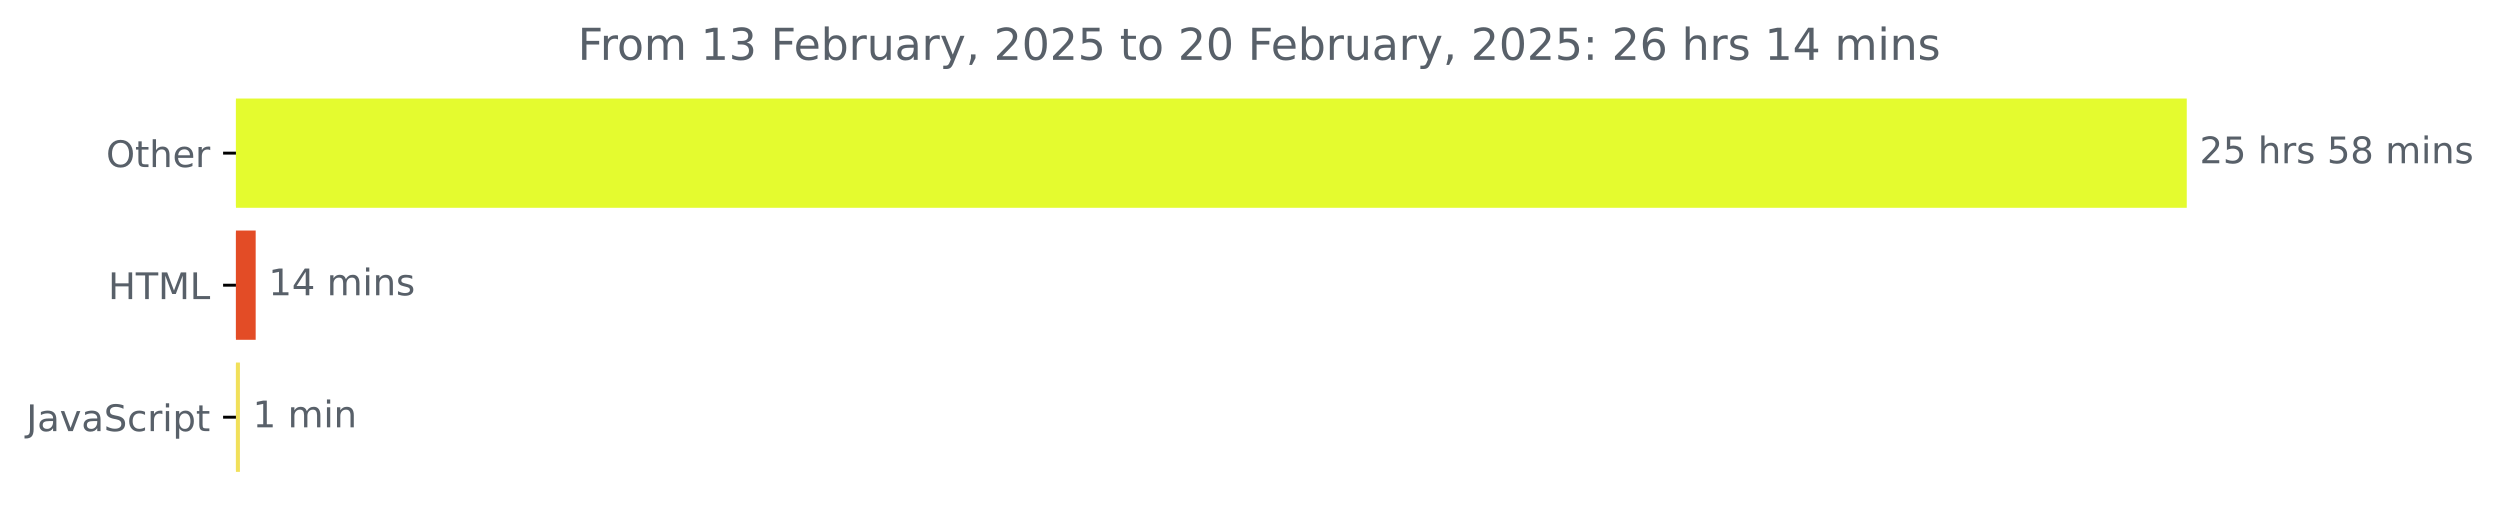
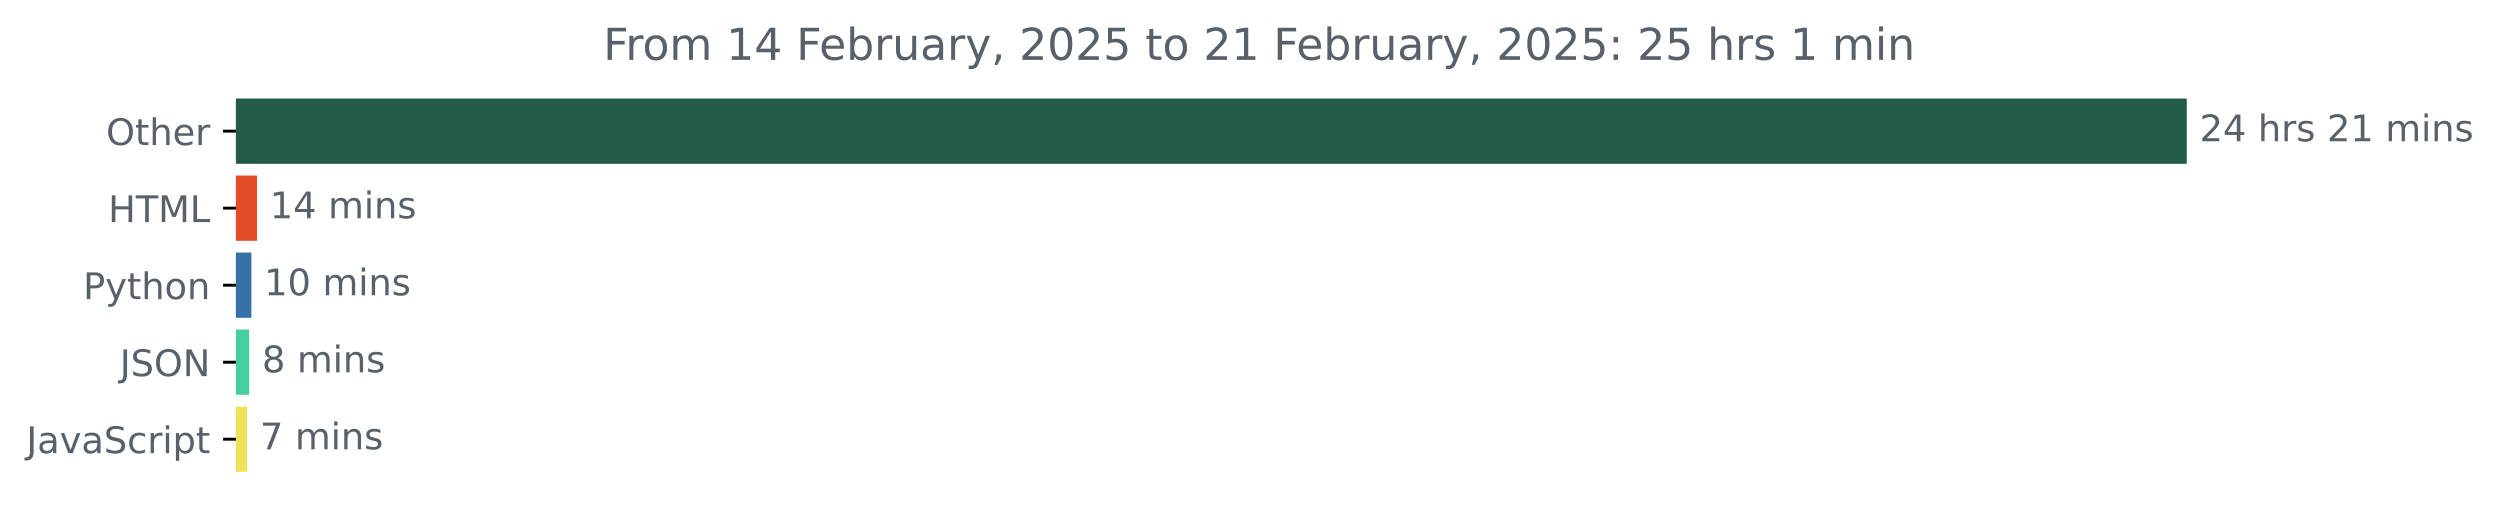
<svg xmlns="http://www.w3.org/2000/svg" xmlns:xlink="http://www.w3.org/1999/xlink" width="681.666pt" height="140.398pt" viewBox="0 0 681.666 140.398" version="1.1">
  <defs>
    <style type="text/css">*{stroke-linejoin: round; stroke-linecap: butt}</style>
  </defs>
  <g id="figure_1">
    <g id="patch_1">
      <path d="M -0 140.398  L 681.666 140.398  L 681.666 0  L -0 0  L -0 140.398  z " style="fill: none" />
    </g>
    <g id="axes_1">
      <g id="patch_2">
-         <path d="M 64.33 27.358  L 595.758 27.358  L 595.758 56.158  L 64.33 56.158  z " clip-path="url(#p1efc350afc)" style="fill: #e4fb2f; stroke: #e4fb2f; stroke-linejoin: miter" />
+         <path d="M 64.33 27.358  L 595.758 27.358  L 595.758 44.158  L 64.33 44.158  z " clip-path="url(#pb1eb9c1dab)" style="fill: #225b4a; stroke: #225b4a; stroke-linejoin: miter" />
      </g>
      <g id="patch_3">
-         <path d="M 64.33 63.358  L 69.216 63.358  L 69.216 92.158  L 64.33 92.158  z " clip-path="url(#p1efc350afc)" style="fill: #e34c26; stroke: #e34c26; stroke-linejoin: miter" />
+         <path d="M 64.33 48.358  L 69.571 48.358  L 69.571 65.158  L 64.33 65.158  z " clip-path="url(#pb1eb9c1dab)" style="fill: #e34c26; stroke: #e34c26; stroke-linejoin: miter" />
      </g>
      <g id="patch_4">
-         <path d="M 64.33 99.358  L 64.92 99.358  L 64.92 128.158  L 64.33 128.158  z " clip-path="url(#p1efc350afc)" style="fill: #f1e05a; stroke: #f1e05a; stroke-linejoin: miter" />
+         <path d="M 64.33 69.358  L 68.043 69.358  L 68.043 86.158  L 64.33 86.158  z " clip-path="url(#pb1eb9c1dab)" style="fill: #3572a5; stroke: #3572a5; stroke-linejoin: miter" />
+       </g>
+       <g id="patch_5">
+         <path d="M 64.33 90.358  L 67.442 90.358  L 67.442 107.158  L 64.33 107.158  z " clip-path="url(#pb1eb9c1dab)" style="fill: #46ce9f; stroke: #46ce9f; stroke-linejoin: miter" />
+       </g>
+       <g id="patch_6">
+         <path d="M 64.33 111.358  L 66.896 111.358  L 66.896 128.158  L 64.33 128.158  z " clip-path="url(#pb1eb9c1dab)" style="fill: #f1e05a; stroke: #f1e05a; stroke-linejoin: miter" />
      </g>
      <g id="matplotlib.axis_1" />
      <g id="matplotlib.axis_2">
        <g id="ytick_1">
          <g id="line2d_1">
            <defs>
-               <path id="me98375531a" d="M 0 0  L -3.5 0  " style="stroke: #000000; stroke-width: 0.8" />
+               <path id="m1b229ee8ec" d="M 0 0  L -3.5 0  " style="stroke: #000000; stroke-width: 0.8" />
            </defs>
            <g>
-               <use xlink:href="#me98375531a" x="64.33" y="41.758" style="stroke: #000000; stroke-width: 0.8" />
+               <use xlink:href="#m1b229ee8ec" x="64.33" y="35.758" style="stroke: #000000; stroke-width: 0.8" />
            </g>
          </g>
          <g id="text_1">
-             <g style="fill: #586069" transform="translate(28.93594 45.55734) scale(0.1 -0.1)">
+             <g style="fill: #586069" transform="translate(28.93594 39.55734) scale(0.1 -0.1)">
              <defs>
                <path id="DejaVuSans-4f" d="M 2522 4238  Q 1834 4238 1429 3725  Q 1025 3213 1025 2328  Q 1025 1447 1429 934  Q 1834 422 2522 422  Q 3209 422 3611 934  Q 4013 1447 4013 2328  Q 4013 3213 3611 3725  Q 3209 4238 2522 4238  z M 2522 4750  Q 3503 4750 4090 4092  Q 4678 3434 4678 2328  Q 4678 1225 4090 567  Q 3503 -91 2522 -91  Q 1538 -91 948 565  Q 359 1222 359 2328  Q 359 3434 948 4092  Q 1538 4750 2522 4750  z " transform="scale(0.015625)" />
                <path id="DejaVuSans-74" d="M 1172 4494  L 1172 3500  L 2356 3500  L 2356 3053  L 1172 3053  L 1172 1153  Q 1172 725 1289 603  Q 1406 481 1766 481  L 2356 481  L 2356 0  L 1766 0  Q 1100 0 847 248  Q 594 497 594 1153  L 594 3053  L 172 3053  L 172 3500  L 594 3500  L 594 4494  L 1172 4494  z " transform="scale(0.015625)" />
                <path id="DejaVuSans-68" d="M 3513 2113  L 3513 0  L 2938 0  L 2938 2094  Q 2938 2591 2744 2837  Q 2550 3084 2163 3084  Q 1697 3084 1428 2787  Q 1159 2491 1159 1978  L 1159 0  L 581 0  L 581 4863  L 1159 4863  L 1159 2956  Q 1366 3272 1645 3428  Q 1925 3584 2291 3584  Q 2894 3584 3203 3211  Q 3513 2838 3513 2113  z " transform="scale(0.015625)" />
                <path id="DejaVuSans-65" d="M 3597 1894  L 3597 1613  L 953 1613  Q 991 1019 1311 708  Q 1631 397 2203 397  Q 2534 397 2845 478  Q 3156 559 3463 722  L 3463 178  Q 3153 47 2828 -22  Q 2503 -91 2169 -91  Q 1331 -91 842 396  Q 353 884 353 1716  Q 353 2575 817 3079  Q 1281 3584 2069 3584  Q 2775 3584 3186 3129  Q 3597 2675 3597 1894  z M 3022 2063  Q 3016 2534 2758 2815  Q 2500 3097 2075 3097  Q 1594 3097 1305 2825  Q 1016 2553 972 2059  L 3022 2063  z " transform="scale(0.015625)" />
                <path id="DejaVuSans-72" d="M 2631 2963  Q 2534 3019 2420 3045  Q 2306 3072 2169 3072  Q 1681 3072 1420 2755  Q 1159 2438 1159 1844  L 1159 0  L 581 0  L 581 3500  L 1159 3500  L 1159 2956  Q 1341 3275 1631 3429  Q 1922 3584 2338 3584  Q 2397 3584 2469 3576  Q 2541 3569 2628 3553  L 2631 2963  z " transform="scale(0.015625)" />
              </defs>
              <use xlink:href="#DejaVuSans-4f" />
              <use xlink:href="#DejaVuSans-74" x="78.711" />
              <use xlink:href="#DejaVuSans-68" x="117.92" />
              <use xlink:href="#DejaVuSans-65" x="181.299" />
              <use xlink:href="#DejaVuSans-72" x="242.822" />
            </g>
          </g>
        </g>
        <g id="ytick_2">
          <g id="line2d_2">
            <g>
-               <use xlink:href="#me98375531a" x="64.33" y="77.758" style="stroke: #000000; stroke-width: 0.8" />
+               <use xlink:href="#m1b229ee8ec" x="64.33" y="56.758" style="stroke: #000000; stroke-width: 0.8" />
            </g>
          </g>
          <g id="text_2">
-             <g style="fill: #586069" transform="translate(29.50156 81.55734) scale(0.1 -0.1)">
+             <g style="fill: #586069" transform="translate(29.50156 60.55734) scale(0.1 -0.1)">
              <defs>
                <path id="DejaVuSans-48" d="M 628 4666  L 1259 4666  L 1259 2753  L 3553 2753  L 3553 4666  L 4184 4666  L 4184 0  L 3553 0  L 3553 2222  L 1259 2222  L 1259 0  L 628 0  L 628 4666  z " transform="scale(0.015625)" />
                <path id="DejaVuSans-54" d="M -19 4666  L 3928 4666  L 3928 4134  L 2272 4134  L 2272 0  L 1638 0  L 1638 4134  L -19 4134  L -19 4666  z " transform="scale(0.015625)" />
                <path id="DejaVuSans-4d" d="M 628 4666  L 1569 4666  L 2759 1491  L 3956 4666  L 4897 4666  L 4897 0  L 4281 0  L 4281 4097  L 3078 897  L 2444 897  L 1241 4097  L 1241 0  L 628 0  L 628 4666  z " transform="scale(0.015625)" />
                <path id="DejaVuSans-4c" d="M 628 4666  L 1259 4666  L 1259 531  L 3531 531  L 3531 0  L 628 0  L 628 4666  z " transform="scale(0.015625)" />
              </defs>
              <use xlink:href="#DejaVuSans-48" />
              <use xlink:href="#DejaVuSans-54" x="75.195" />
              <use xlink:href="#DejaVuSans-4d" x="136.279" />
              <use xlink:href="#DejaVuSans-4c" x="222.559" />
            </g>
          </g>
        </g>
        <g id="ytick_3">
          <g id="line2d_3">
            <g>
-               <use xlink:href="#me98375531a" x="64.33" y="113.758" style="stroke: #000000; stroke-width: 0.8" />
+               <use xlink:href="#m1b229ee8ec" x="64.33" y="77.758" style="stroke: #000000; stroke-width: 0.8" />
            </g>
          </g>
          <g id="text_3">
-             <g style="fill: #586069" transform="translate(7.2 117.5573) scale(0.1 -0.1)">
+             <g style="fill: #586069" transform="translate(22.66719 81.55734) scale(0.1 -0.1)">
+               <defs>
+                 <path id="DejaVuSans-50" d="M 1259 4147  L 1259 2394  L 2053 2394  Q 2494 2394 2734 2622  Q 2975 2850 2975 3272  Q 2975 3691 2734 3919  Q 2494 4147 2053 4147  L 1259 4147  z M 628 4666  L 2053 4666  Q 2838 4666 3239 4311  Q 3641 3956 3641 3272  Q 3641 2581 3239 2228  Q 2838 1875 2053 1875  L 1259 1875  L 1259 0  L 628 0  L 628 4666  z " transform="scale(0.015625)" />
+                 <path id="DejaVuSans-79" d="M 2059 -325  Q 1816 -950 1584 -1140  Q 1353 -1331 966 -1331  L 506 -1331  L 506 -850  L 844 -850  Q 1081 -850 1212 -737  Q 1344 -625 1503 -206  L 1606 56  L 191 3500  L 800 3500  L 1894 763  L 2988 3500  L 3597 3500  L 2059 -325  z " transform="scale(0.015625)" />
+                 <path id="DejaVuSans-6f" d="M 1959 3097  Q 1497 3097 1228 2736  Q 959 2375 959 1747  Q 959 1119 1226 758  Q 1494 397 1959 397  Q 2419 397 2687 759  Q 2956 1122 2956 1747  Q 2956 2369 2687 2733  Q 2419 3097 1959 3097  z M 1959 3584  Q 2709 3584 3137 3096  Q 3566 2609 3566 1747  Q 3566 888 3137 398  Q 2709 -91 1959 -91  Q 1206 -91 779 398  Q 353 888 353 1747  Q 353 2609 779 3096  Q 1206 3584 1959 3584  z " transform="scale(0.015625)" />
+                 <path id="DejaVuSans-6e" d="M 3513 2113  L 3513 0  L 2938 0  L 2938 2094  Q 2938 2591 2744 2837  Q 2550 3084 2163 3084  Q 1697 3084 1428 2787  Q 1159 2491 1159 1978  L 1159 0  L 581 0  L 581 3500  L 1159 3500  L 1159 2956  Q 1366 3272 1645 3428  Q 1925 3584 2291 3584  Q 2894 3584 3203 3211  Q 3513 2838 3513 2113  z " transform="scale(0.015625)" />
+               </defs>
+               <use xlink:href="#DejaVuSans-50" />
+               <use xlink:href="#DejaVuSans-79" x="60.303" />
+               <use xlink:href="#DejaVuSans-74" x="119.482" />
+               <use xlink:href="#DejaVuSans-68" x="158.691" />
+               <use xlink:href="#DejaVuSans-6f" x="222.07" />
+               <use xlink:href="#DejaVuSans-6e" x="283.252" />
+             </g>
+           </g>
+         </g>
+         <g id="ytick_4">
+           <g id="line2d_4">
+             <g>
+               <use xlink:href="#m1b229ee8ec" x="64.33" y="98.758" style="stroke: #000000; stroke-width: 0.8" />
+             </g>
+           </g>
+           <g id="text_4">
+             <g style="fill: #586069" transform="translate(32.67813 102.5573) scale(0.1 -0.1)">
              <defs>
                <path id="DejaVuSans-4a" d="M 628 4666  L 1259 4666  L 1259 325  Q 1259 -519 939 -900  Q 619 -1281 -91 -1281  L -331 -1281  L -331 -750  L -134 -750  Q 284 -750 456 -515  Q 628 -281 628 325  L 628 4666  z " transform="scale(0.015625)" />
+                 <path id="DejaVuSans-53" d="M 3425 4513  L 3425 3897  Q 3066 4069 2747 4153  Q 2428 4238 2131 4238  Q 1616 4238 1336 4038  Q 1056 3838 1056 3469  Q 1056 3159 1242 3001  Q 1428 2844 1947 2747  L 2328 2669  Q 3034 2534 3370 2195  Q 3706 1856 3706 1288  Q 3706 609 3251 259  Q 2797 -91 1919 -91  Q 1588 -91 1214 -16  Q 841 59 441 206  L 441 856  Q 825 641 1194 531  Q 1563 422 1919 422  Q 2459 422 2753 634  Q 3047 847 3047 1241  Q 3047 1584 2836 1778  Q 2625 1972 2144 2069  L 1759 2144  Q 1053 2284 737 2584  Q 422 2884 422 3419  Q 422 4038 858 4394  Q 1294 4750 2059 4750  Q 2388 4750 2728 4690  Q 3069 4631 3425 4513  z " transform="scale(0.015625)" />
+                 <path id="DejaVuSans-4e" d="M 628 4666  L 1478 4666  L 3547 763  L 3547 4666  L 4159 4666  L 4159 0  L 3309 0  L 1241 3903  L 1241 0  L 628 0  L 628 4666  z " transform="scale(0.015625)" />
+               </defs>
+               <use xlink:href="#DejaVuSans-4a" />
+               <use xlink:href="#DejaVuSans-53" x="29.492" />
+               <use xlink:href="#DejaVuSans-4f" x="92.969" />
+               <use xlink:href="#DejaVuSans-4e" x="171.68" />
+             </g>
+           </g>
+         </g>
+         <g id="ytick_5">
+           <g id="line2d_5">
+             <g>
+               <use xlink:href="#m1b229ee8ec" x="64.33" y="119.758" style="stroke: #000000; stroke-width: 0.8" />
+             </g>
+           </g>
+           <g id="text_5">
+             <g style="fill: #586069" transform="translate(7.2 123.5573) scale(0.1 -0.1)">
+               <defs>
                <path id="DejaVuSans-61" d="M 2194 1759  Q 1497 1759 1228 1600  Q 959 1441 959 1056  Q 959 750 1161 570  Q 1363 391 1709 391  Q 2188 391 2477 730  Q 2766 1069 2766 1631  L 2766 1759  L 2194 1759  z M 3341 1997  L 3341 0  L 2766 0  L 2766 531  Q 2569 213 2275 61  Q 1981 -91 1556 -91  Q 1019 -91 701 211  Q 384 513 384 1019  Q 384 1609 779 1909  Q 1175 2209 1959 2209  L 2766 2209  L 2766 2266  Q 2766 2663 2505 2880  Q 2244 3097 1772 3097  Q 1472 3097 1187 3025  Q 903 2953 641 2809  L 641 3341  Q 956 3463 1253 3523  Q 1550 3584 1831 3584  Q 2591 3584 2966 3190  Q 3341 2797 3341 1997  z " transform="scale(0.015625)" />
                <path id="DejaVuSans-76" d="M 191 3500  L 800 3500  L 1894 563  L 2988 3500  L 3597 3500  L 2284 0  L 1503 0  L 191 3500  z " transform="scale(0.015625)" />
-                 <path id="DejaVuSans-53" d="M 3425 4513  L 3425 3897  Q 3066 4069 2747 4153  Q 2428 4238 2131 4238  Q 1616 4238 1336 4038  Q 1056 3838 1056 3469  Q 1056 3159 1242 3001  Q 1428 2844 1947 2747  L 2328 2669  Q 3034 2534 3370 2195  Q 3706 1856 3706 1288  Q 3706 609 3251 259  Q 2797 -91 1919 -91  Q 1588 -91 1214 -16  Q 841 59 441 206  L 441 856  Q 825 641 1194 531  Q 1563 422 1919 422  Q 2459 422 2753 634  Q 3047 847 3047 1241  Q 3047 1584 2836 1778  Q 2625 1972 2144 2069  L 1759 2144  Q 1053 2284 737 2584  Q 422 2884 422 3419  Q 422 4038 858 4394  Q 1294 4750 2059 4750  Q 2388 4750 2728 4690  Q 3069 4631 3425 4513  z " transform="scale(0.015625)" />
                <path id="DejaVuSans-63" d="M 3122 3366  L 3122 2828  Q 2878 2963 2633 3030  Q 2388 3097 2138 3097  Q 1578 3097 1268 2742  Q 959 2388 959 1747  Q 959 1106 1268 751  Q 1578 397 2138 397  Q 2388 397 2633 464  Q 2878 531 3122 666  L 3122 134  Q 2881 22 2623 -34  Q 2366 -91 2075 -91  Q 1284 -91 818 406  Q 353 903 353 1747  Q 353 2603 823 3093  Q 1294 3584 2113 3584  Q 2378 3584 2631 3529  Q 2884 3475 3122 3366  z " transform="scale(0.015625)" />
                <path id="DejaVuSans-69" d="M 603 3500  L 1178 3500  L 1178 0  L 603 0  L 603 3500  z M 603 4863  L 1178 4863  L 1178 4134  L 603 4134  L 603 4863  z " transform="scale(0.015625)" />
                <path id="DejaVuSans-70" d="M 1159 525  L 1159 -1331  L 581 -1331  L 581 3500  L 1159 3500  L 1159 2969  Q 1341 3281 1617 3432  Q 1894 3584 2278 3584  Q 2916 3584 3314 3078  Q 3713 2572 3713 1747  Q 3713 922 3314 415  Q 2916 -91 2278 -91  Q 1894 -91 1617 61  Q 1341 213 1159 525  z M 3116 1747  Q 3116 2381 2855 2742  Q 2594 3103 2138 3103  Q 1681 3103 1420 2742  Q 1159 2381 1159 1747  Q 1159 1113 1420 752  Q 1681 391 2138 391  Q 2594 391 2855 752  Q 3116 1113 3116 1747  z " transform="scale(0.015625)" />
              </defs>
              <use xlink:href="#DejaVuSans-4a" />
              <use xlink:href="#DejaVuSans-61" x="29.492" />
              <use xlink:href="#DejaVuSans-76" x="90.771" />
              <use xlink:href="#DejaVuSans-61" x="149.951" />
              <use xlink:href="#DejaVuSans-53" x="211.23" />
              <use xlink:href="#DejaVuSans-63" x="274.707" />
              <use xlink:href="#DejaVuSans-72" x="329.688" />
              <use xlink:href="#DejaVuSans-69" x="370.801" />
              <use xlink:href="#DejaVuSans-70" x="398.584" />
              <use xlink:href="#DejaVuSans-74" x="462.061" />
            </g>
          </g>
        </g>
      </g>
-       <g id="text_4">
-         <g style="fill: #586069" transform="translate(599.7583 44.5175) scale(0.1 -0.1)">
+       <g id="text_6">
+         <g style="fill: #586069" transform="translate(599.7583 38.5175) scale(0.1 -0.1)">
          <defs>
            <path id="DejaVuSans-32" d="M 1228 531  L 3431 531  L 3431 0  L 469 0  L 469 531  Q 828 903 1448 1529  Q 2069 2156 2228 2338  Q 2531 2678 2651 2914  Q 2772 3150 2772 3378  Q 2772 3750 2511 3984  Q 2250 4219 1831 4219  Q 1534 4219 1204 4116  Q 875 4013 500 3803  L 500 4441  Q 881 4594 1212 4672  Q 1544 4750 1819 4750  Q 2544 4750 2975 4387  Q 3406 4025 3406 3419  Q 3406 3131 3298 2873  Q 3191 2616 2906 2266  Q 2828 2175 2409 1742  Q 1991 1309 1228 531  z " transform="scale(0.015625)" />
-             <path id="DejaVuSans-35" d="M 691 4666  L 3169 4666  L 3169 4134  L 1269 4134  L 1269 2991  Q 1406 3038 1543 3061  Q 1681 3084 1819 3084  Q 2600 3084 3056 2656  Q 3513 2228 3513 1497  Q 3513 744 3044 326  Q 2575 -91 1722 -91  Q 1428 -91 1123 -41  Q 819 9 494 109  L 494 744  Q 775 591 1075 516  Q 1375 441 1709 441  Q 2250 441 2565 725  Q 2881 1009 2881 1497  Q 2881 1984 2565 2268  Q 2250 2553 1709 2553  Q 1456 2553 1204 2497  Q 953 2441 691 2322  L 691 4666  z " transform="scale(0.015625)" />
+             <path id="DejaVuSans-34" d="M 2419 4116  L 825 1625  L 2419 1625  L 2419 4116  z M 2253 4666  L 3047 4666  L 3047 1625  L 3713 1625  L 3713 1100  L 3047 1100  L 3047 0  L 2419 0  L 2419 1100  L 313 1100  L 313 1709  L 2253 4666  z " transform="scale(0.015625)" />
            <path id="DejaVuSans-20" transform="scale(0.015625)" />
            <path id="DejaVuSans-73" d="M 2834 3397  L 2834 2853  Q 2591 2978 2328 3040  Q 2066 3103 1784 3103  Q 1356 3103 1142 2972  Q 928 2841 928 2578  Q 928 2378 1081 2264  Q 1234 2150 1697 2047  L 1894 2003  Q 2506 1872 2764 1633  Q 3022 1394 3022 966  Q 3022 478 2636 193  Q 2250 -91 1575 -91  Q 1294 -91 989 -36  Q 684 19 347 128  L 347 722  Q 666 556 975 473  Q 1284 391 1588 391  Q 1994 391 2212 530  Q 2431 669 2431 922  Q 2431 1156 2273 1281  Q 2116 1406 1581 1522  L 1381 1569  Q 847 1681 609 1914  Q 372 2147 372 2553  Q 372 3047 722 3315  Q 1072 3584 1716 3584  Q 2034 3584 2315 3537  Q 2597 3491 2834 3397  z " transform="scale(0.015625)" />
-             <path id="DejaVuSans-38" d="M 2034 2216  Q 1584 2216 1326 1975  Q 1069 1734 1069 1313  Q 1069 891 1326 650  Q 1584 409 2034 409  Q 2484 409 2743 651  Q 3003 894 3003 1313  Q 3003 1734 2745 1975  Q 2488 2216 2034 2216  z M 1403 2484  Q 997 2584 770 2862  Q 544 3141 544 3541  Q 544 4100 942 4425  Q 1341 4750 2034 4750  Q 2731 4750 3128 4425  Q 3525 4100 3525 3541  Q 3525 3141 3298 2862  Q 3072 2584 2669 2484  Q 3125 2378 3379 2068  Q 3634 1759 3634 1313  Q 3634 634 3220 271  Q 2806 -91 2034 -91  Q 1263 -91 848 271  Q 434 634 434 1313  Q 434 1759 690 2068  Q 947 2378 1403 2484  z M 1172 3481  Q 1172 3119 1398 2916  Q 1625 2713 2034 2713  Q 2441 2713 2670 2916  Q 2900 3119 2900 3481  Q 2900 3844 2670 4047  Q 2441 4250 2034 4250  Q 1625 4250 1398 4047  Q 1172 3844 1172 3481  z " transform="scale(0.015625)" />
+             <path id="DejaVuSans-31" d="M 794 531  L 1825 531  L 1825 4091  L 703 3866  L 703 4441  L 1819 4666  L 2450 4666  L 2450 531  L 3481 531  L 3481 0  L 794 0  L 794 531  z " transform="scale(0.015625)" />
            <path id="DejaVuSans-6d" d="M 3328 2828  Q 3544 3216 3844 3400  Q 4144 3584 4550 3584  Q 5097 3584 5394 3201  Q 5691 2819 5691 2113  L 5691 0  L 5113 0  L 5113 2094  Q 5113 2597 4934 2840  Q 4756 3084 4391 3084  Q 3944 3084 3684 2787  Q 3425 2491 3425 1978  L 3425 0  L 2847 0  L 2847 2094  Q 2847 2600 2669 2842  Q 2491 3084 2119 3084  Q 1678 3084 1418 2786  Q 1159 2488 1159 1978  L 1159 0  L 581 0  L 581 3500  L 1159 3500  L 1159 2956  Q 1356 3278 1631 3431  Q 1906 3584 2284 3584  Q 2666 3584 2933 3390  Q 3200 3197 3328 2828  z " transform="scale(0.015625)" />
-             <path id="DejaVuSans-6e" d="M 3513 2113  L 3513 0  L 2938 0  L 2938 2094  Q 2938 2591 2744 2837  Q 2550 3084 2163 3084  Q 1697 3084 1428 2787  Q 1159 2491 1159 1978  L 1159 0  L 581 0  L 581 3500  L 1159 3500  L 1159 2956  Q 1366 3272 1645 3428  Q 1925 3584 2291 3584  Q 2894 3584 3203 3211  Q 3513 2838 3513 2113  z " transform="scale(0.015625)" />
          </defs>
          <use xlink:href="#DejaVuSans-32" />
-           <use xlink:href="#DejaVuSans-35" x="63.623" />
+           <use xlink:href="#DejaVuSans-34" x="63.623" />
          <use xlink:href="#DejaVuSans-20" x="127.246" />
          <use xlink:href="#DejaVuSans-68" x="159.033" />
          <use xlink:href="#DejaVuSans-72" x="222.412" />
          <use xlink:href="#DejaVuSans-73" x="263.525" />
          <use xlink:href="#DejaVuSans-20" x="315.625" />
-           <use xlink:href="#DejaVuSans-35" x="347.412" />
-           <use xlink:href="#DejaVuSans-38" x="411.035" />
+           <use xlink:href="#DejaVuSans-32" x="347.412" />
+           <use xlink:href="#DejaVuSans-31" x="411.035" />
          <use xlink:href="#DejaVuSans-20" x="474.658" />
          <use xlink:href="#DejaVuSans-6d" x="506.445" />
          <use xlink:href="#DejaVuSans-69" x="603.857" />
          <use xlink:href="#DejaVuSans-6e" x="631.641" />
          <use xlink:href="#DejaVuSans-73" x="695.02" />
        </g>
      </g>
-       <g id="text_5">
-         <g style="fill: #586069" transform="translate(73.21552 80.5175) scale(0.1 -0.1)">
-           <defs>
-             <path id="DejaVuSans-31" d="M 794 531  L 1825 531  L 1825 4091  L 703 3866  L 703 4441  L 1819 4666  L 2450 4666  L 2450 531  L 3481 531  L 3481 0  L 794 0  L 794 531  z " transform="scale(0.015625)" />
-             <path id="DejaVuSans-34" d="M 2419 4116  L 825 1625  L 2419 1625  L 2419 4116  z M 2253 4666  L 3047 4666  L 3047 1625  L 3713 1625  L 3713 1100  L 3047 1100  L 3047 0  L 2419 0  L 2419 1100  L 313 1100  L 313 1709  L 2253 4666  z " transform="scale(0.015625)" />
-           </defs>
+       <g id="text_7">
+         <g style="fill: #586069" transform="translate(73.57135 59.5175) scale(0.1 -0.1)">
          <use xlink:href="#DejaVuSans-31" />
          <use xlink:href="#DejaVuSans-34" x="63.623" />
          <use xlink:href="#DejaVuSans-20" x="127.246" />
          <use xlink:href="#DejaVuSans-6d" x="159.033" />
          <use xlink:href="#DejaVuSans-69" x="256.445" />
          <use xlink:href="#DejaVuSans-6e" x="284.229" />
          <use xlink:href="#DejaVuSans-73" x="347.607" />
        </g>
      </g>
-       <g id="text_6">
-         <g style="fill: #586069" transform="translate(68.92028 116.5175) scale(0.1 -0.1)">
+       <g id="text_8">
+         <g style="fill: #586069" transform="translate(72.04254 80.5175) scale(0.1 -0.1)">
+           <defs>
+             <path id="DejaVuSans-30" d="M 2034 4250  Q 1547 4250 1301 3770  Q 1056 3291 1056 2328  Q 1056 1369 1301 889  Q 1547 409 2034 409  Q 2525 409 2770 889  Q 3016 1369 3016 2328  Q 3016 3291 2770 3770  Q 2525 4250 2034 4250  z M 2034 4750  Q 2819 4750 3233 4129  Q 3647 3509 3647 2328  Q 3647 1150 3233 529  Q 2819 -91 2034 -91  Q 1250 -91 836 529  Q 422 1150 422 2328  Q 422 3509 836 4129  Q 1250 4750 2034 4750  z " transform="scale(0.015625)" />
+           </defs>
          <use xlink:href="#DejaVuSans-31" />
+           <use xlink:href="#DejaVuSans-30" x="63.623" />
+           <use xlink:href="#DejaVuSans-20" x="127.246" />
+           <use xlink:href="#DejaVuSans-6d" x="159.033" />
+           <use xlink:href="#DejaVuSans-69" x="256.445" />
+           <use xlink:href="#DejaVuSans-6e" x="284.229" />
+           <use xlink:href="#DejaVuSans-73" x="347.607" />
+         </g>
+       </g>
+       <g id="text_9">
+         <g style="fill: #586069" transform="translate(71.44193 101.5175) scale(0.1 -0.1)">
+           <defs>
+             <path id="DejaVuSans-38" d="M 2034 2216  Q 1584 2216 1326 1975  Q 1069 1734 1069 1313  Q 1069 891 1326 650  Q 1584 409 2034 409  Q 2484 409 2743 651  Q 3003 894 3003 1313  Q 3003 1734 2745 1975  Q 2488 2216 2034 2216  z M 1403 2484  Q 997 2584 770 2862  Q 544 3141 544 3541  Q 544 4100 942 4425  Q 1341 4750 2034 4750  Q 2731 4750 3128 4425  Q 3525 4100 3525 3541  Q 3525 3141 3298 2862  Q 3072 2584 2669 2484  Q 3125 2378 3379 2068  Q 3634 1759 3634 1313  Q 3634 634 3220 271  Q 2806 -91 2034 -91  Q 1263 -91 848 271  Q 434 634 434 1313  Q 434 1759 690 2068  Q 947 2378 1403 2484  z M 1172 3481  Q 1172 3119 1398 2916  Q 1625 2713 2034 2713  Q 2441 2713 2670 2916  Q 2900 3119 2900 3481  Q 2900 3844 2670 4047  Q 2441 4250 2034 4250  Q 1625 4250 1398 4047  Q 1172 3844 1172 3481  z " transform="scale(0.015625)" />
+           </defs>
+           <use xlink:href="#DejaVuSans-38" />
          <use xlink:href="#DejaVuSans-20" x="63.623" />
          <use xlink:href="#DejaVuSans-6d" x="95.41" />
          <use xlink:href="#DejaVuSans-69" x="192.822" />
          <use xlink:href="#DejaVuSans-6e" x="220.605" />
-         </g>
-       </g>
-       <g id="text_7">
-         <g style="fill: #586069" transform="translate(157.5472 16.31812) scale(0.12 -0.12)">
+           <use xlink:href="#DejaVuSans-73" x="283.984" />
+         </g>
+       </g>
+       <g id="text_10">
+         <g style="fill: #586069" transform="translate(70.89592 122.5175) scale(0.1 -0.1)">
+           <defs>
+             <path id="DejaVuSans-37" d="M 525 4666  L 3525 4666  L 3525 4397  L 1831 0  L 1172 0  L 2766 4134  L 525 4134  L 525 4666  z " transform="scale(0.015625)" />
+           </defs>
+           <use xlink:href="#DejaVuSans-37" />
+           <use xlink:href="#DejaVuSans-20" x="63.623" />
+           <use xlink:href="#DejaVuSans-6d" x="95.41" />
+           <use xlink:href="#DejaVuSans-69" x="192.822" />
+           <use xlink:href="#DejaVuSans-6e" x="220.605" />
+           <use xlink:href="#DejaVuSans-73" x="283.984" />
+         </g>
+       </g>
+       <g id="text_11">
+         <g style="fill: #586069" transform="translate(164.4903 16.31812) scale(0.12 -0.12)">
          <defs>
            <path id="DejaVuSans-46" d="M 628 4666  L 3309 4666  L 3309 4134  L 1259 4134  L 1259 2759  L 3109 2759  L 3109 2228  L 1259 2228  L 1259 0  L 628 0  L 628 4666  z " transform="scale(0.015625)" />
-             <path id="DejaVuSans-6f" d="M 1959 3097  Q 1497 3097 1228 2736  Q 959 2375 959 1747  Q 959 1119 1226 758  Q 1494 397 1959 397  Q 2419 397 2687 759  Q 2956 1122 2956 1747  Q 2956 2369 2687 2733  Q 2419 3097 1959 3097  z M 1959 3584  Q 2709 3584 3137 3096  Q 3566 2609 3566 1747  Q 3566 888 3137 398  Q 2709 -91 1959 -91  Q 1206 -91 779 398  Q 353 888 353 1747  Q 353 2609 779 3096  Q 1206 3584 1959 3584  z " transform="scale(0.015625)" />
-             <path id="DejaVuSans-33" d="M 2597 2516  Q 3050 2419 3304 2112  Q 3559 1806 3559 1356  Q 3559 666 3084 287  Q 2609 -91 1734 -91  Q 1441 -91 1130 -33  Q 819 25 488 141  L 488 750  Q 750 597 1062 519  Q 1375 441 1716 441  Q 2309 441 2620 675  Q 2931 909 2931 1356  Q 2931 1769 2642 2001  Q 2353 2234 1838 2234  L 1294 2234  L 1294 2753  L 1863 2753  Q 2328 2753 2575 2939  Q 2822 3125 2822 3475  Q 2822 3834 2567 4026  Q 2313 4219 1838 4219  Q 1578 4219 1281 4162  Q 984 4106 628 3988  L 628 4550  Q 988 4650 1302 4700  Q 1616 4750 1894 4750  Q 2613 4750 3031 4423  Q 3450 4097 3450 3541  Q 3450 3153 3228 2886  Q 3006 2619 2597 2516  z " transform="scale(0.015625)" />
            <path id="DejaVuSans-62" d="M 3116 1747  Q 3116 2381 2855 2742  Q 2594 3103 2138 3103  Q 1681 3103 1420 2742  Q 1159 2381 1159 1747  Q 1159 1113 1420 752  Q 1681 391 2138 391  Q 2594 391 2855 752  Q 3116 1113 3116 1747  z M 1159 2969  Q 1341 3281 1617 3432  Q 1894 3584 2278 3584  Q 2916 3584 3314 3078  Q 3713 2572 3713 1747  Q 3713 922 3314 415  Q 2916 -91 2278 -91  Q 1894 -91 1617 61  Q 1341 213 1159 525  L 1159 0  L 581 0  L 581 4863  L 1159 4863  L 1159 2969  z " transform="scale(0.015625)" />
            <path id="DejaVuSans-75" d="M 544 1381  L 544 3500  L 1119 3500  L 1119 1403  Q 1119 906 1312 657  Q 1506 409 1894 409  Q 2359 409 2629 706  Q 2900 1003 2900 1516  L 2900 3500  L 3475 3500  L 3475 0  L 2900 0  L 2900 538  Q 2691 219 2414 64  Q 2138 -91 1772 -91  Q 1169 -91 856 284  Q 544 659 544 1381  z M 1991 3584  L 1991 3584  z " transform="scale(0.015625)" />
-             <path id="DejaVuSans-79" d="M 2059 -325  Q 1816 -950 1584 -1140  Q 1353 -1331 966 -1331  L 506 -1331  L 506 -850  L 844 -850  Q 1081 -850 1212 -737  Q 1344 -625 1503 -206  L 1606 56  L 191 3500  L 800 3500  L 1894 763  L 2988 3500  L 3597 3500  L 2059 -325  z " transform="scale(0.015625)" />
            <path id="DejaVuSans-2c" d="M 750 794  L 1409 794  L 1409 256  L 897 -744  L 494 -744  L 750 256  L 750 794  z " transform="scale(0.015625)" />
-             <path id="DejaVuSans-30" d="M 2034 4250  Q 1547 4250 1301 3770  Q 1056 3291 1056 2328  Q 1056 1369 1301 889  Q 1547 409 2034 409  Q 2525 409 2770 889  Q 3016 1369 3016 2328  Q 3016 3291 2770 3770  Q 2525 4250 2034 4250  z M 2034 4750  Q 2819 4750 3233 4129  Q 3647 3509 3647 2328  Q 3647 1150 3233 529  Q 2819 -91 2034 -91  Q 1250 -91 836 529  Q 422 1150 422 2328  Q 422 3509 836 4129  Q 1250 4750 2034 4750  z " transform="scale(0.015625)" />
+             <path id="DejaVuSans-35" d="M 691 4666  L 3169 4666  L 3169 4134  L 1269 4134  L 1269 2991  Q 1406 3038 1543 3061  Q 1681 3084 1819 3084  Q 2600 3084 3056 2656  Q 3513 2228 3513 1497  Q 3513 744 3044 326  Q 2575 -91 1722 -91  Q 1428 -91 1123 -41  Q 819 9 494 109  L 494 744  Q 775 591 1075 516  Q 1375 441 1709 441  Q 2250 441 2565 725  Q 2881 1009 2881 1497  Q 2881 1984 2565 2268  Q 2250 2553 1709 2553  Q 1456 2553 1204 2497  Q 953 2441 691 2322  L 691 4666  z " transform="scale(0.015625)" />
            <path id="DejaVuSans-3a" d="M 750 794  L 1409 794  L 1409 0  L 750 0  L 750 794  z M 750 3309  L 1409 3309  L 1409 2516  L 750 2516  L 750 3309  z " transform="scale(0.015625)" />
-             <path id="DejaVuSans-36" d="M 2113 2584  Q 1688 2584 1439 2293  Q 1191 2003 1191 1497  Q 1191 994 1439 701  Q 1688 409 2113 409  Q 2538 409 2786 701  Q 3034 994 3034 1497  Q 3034 2003 2786 2293  Q 2538 2584 2113 2584  z M 3366 4563  L 3366 3988  Q 3128 4100 2886 4159  Q 2644 4219 2406 4219  Q 1781 4219 1451 3797  Q 1122 3375 1075 2522  Q 1259 2794 1537 2939  Q 1816 3084 2150 3084  Q 2853 3084 3261 2657  Q 3669 2231 3669 1497  Q 3669 778 3244 343  Q 2819 -91 2113 -91  Q 1303 -91 875 529  Q 447 1150 447 2328  Q 447 3434 972 4092  Q 1497 4750 2381 4750  Q 2619 4750 2861 4703  Q 3103 4656 3366 4563  z " transform="scale(0.015625)" />
          </defs>
          <use xlink:href="#DejaVuSans-46" />
          <use xlink:href="#DejaVuSans-72" x="50.27" />
          <use xlink:href="#DejaVuSans-6f" x="89.133" />
          <use xlink:href="#DejaVuSans-6d" x="150.314" />
          <use xlink:href="#DejaVuSans-20" x="247.727" />
          <use xlink:href="#DejaVuSans-31" x="279.514" />
-           <use xlink:href="#DejaVuSans-33" x="343.137" />
+           <use xlink:href="#DejaVuSans-34" x="343.137" />
          <use xlink:href="#DejaVuSans-20" x="406.76" />
          <use xlink:href="#DejaVuSans-46" x="438.547" />
          <use xlink:href="#DejaVuSans-65" x="490.566" />
          <use xlink:href="#DejaVuSans-62" x="552.09" />
          <use xlink:href="#DejaVuSans-72" x="615.566" />
          <use xlink:href="#DejaVuSans-75" x="656.68" />
          <use xlink:href="#DejaVuSans-61" x="720.059" />
          <use xlink:href="#DejaVuSans-72" x="781.338" />
          <use xlink:href="#DejaVuSans-79" x="822.451" />
          <use xlink:href="#DejaVuSans-2c" x="881.631" />
          <use xlink:href="#DejaVuSans-20" x="913.418" />
          <use xlink:href="#DejaVuSans-32" x="945.205" />
          <use xlink:href="#DejaVuSans-30" x="1008.828" />
          <use xlink:href="#DejaVuSans-32" x="1072.451" />
          <use xlink:href="#DejaVuSans-35" x="1136.074" />
          <use xlink:href="#DejaVuSans-20" x="1199.697" />
          <use xlink:href="#DejaVuSans-74" x="1231.484" />
          <use xlink:href="#DejaVuSans-6f" x="1270.693" />
          <use xlink:href="#DejaVuSans-20" x="1331.875" />
          <use xlink:href="#DejaVuSans-32" x="1363.662" />
-           <use xlink:href="#DejaVuSans-30" x="1427.285" />
+           <use xlink:href="#DejaVuSans-31" x="1427.285" />
          <use xlink:href="#DejaVuSans-20" x="1490.908" />
          <use xlink:href="#DejaVuSans-46" x="1522.695" />
          <use xlink:href="#DejaVuSans-65" x="1574.715" />
          <use xlink:href="#DejaVuSans-62" x="1636.238" />
          <use xlink:href="#DejaVuSans-72" x="1699.715" />
          <use xlink:href="#DejaVuSans-75" x="1740.828" />
          <use xlink:href="#DejaVuSans-61" x="1804.207" />
          <use xlink:href="#DejaVuSans-72" x="1865.486" />
          <use xlink:href="#DejaVuSans-79" x="1906.6" />
          <use xlink:href="#DejaVuSans-2c" x="1965.779" />
          <use xlink:href="#DejaVuSans-20" x="1997.566" />
          <use xlink:href="#DejaVuSans-32" x="2029.354" />
          <use xlink:href="#DejaVuSans-30" x="2092.977" />
          <use xlink:href="#DejaVuSans-32" x="2156.6" />
          <use xlink:href="#DejaVuSans-35" x="2220.223" />
          <use xlink:href="#DejaVuSans-3a" x="2283.846" />
          <use xlink:href="#DejaVuSans-20" x="2317.537" />
          <use xlink:href="#DejaVuSans-32" x="2349.324" />
-           <use xlink:href="#DejaVuSans-36" x="2412.947" />
+           <use xlink:href="#DejaVuSans-35" x="2412.947" />
          <use xlink:href="#DejaVuSans-20" x="2476.57" />
          <use xlink:href="#DejaVuSans-68" x="2508.357" />
          <use xlink:href="#DejaVuSans-72" x="2571.736" />
          <use xlink:href="#DejaVuSans-73" x="2612.85" />
          <use xlink:href="#DejaVuSans-20" x="2664.949" />
          <use xlink:href="#DejaVuSans-31" x="2696.736" />
-           <use xlink:href="#DejaVuSans-34" x="2760.359" />
-           <use xlink:href="#DejaVuSans-20" x="2823.982" />
-           <use xlink:href="#DejaVuSans-6d" x="2855.77" />
-           <use xlink:href="#DejaVuSans-69" x="2953.182" />
-           <use xlink:href="#DejaVuSans-6e" x="2980.965" />
-           <use xlink:href="#DejaVuSans-73" x="3044.344" />
+           <use xlink:href="#DejaVuSans-20" x="2760.359" />
+           <use xlink:href="#DejaVuSans-6d" x="2792.146" />
+           <use xlink:href="#DejaVuSans-69" x="2889.559" />
+           <use xlink:href="#DejaVuSans-6e" x="2917.342" />
        </g>
      </g>
    </g>
  </g>
  <defs>
-     <clipPath id="p1efc350afc">
+     <clipPath id="pb1eb9c1dab">
      <rect x="64.33" y="22.318" width="558" height="110.88" />
    </clipPath>
  </defs>
</svg>
